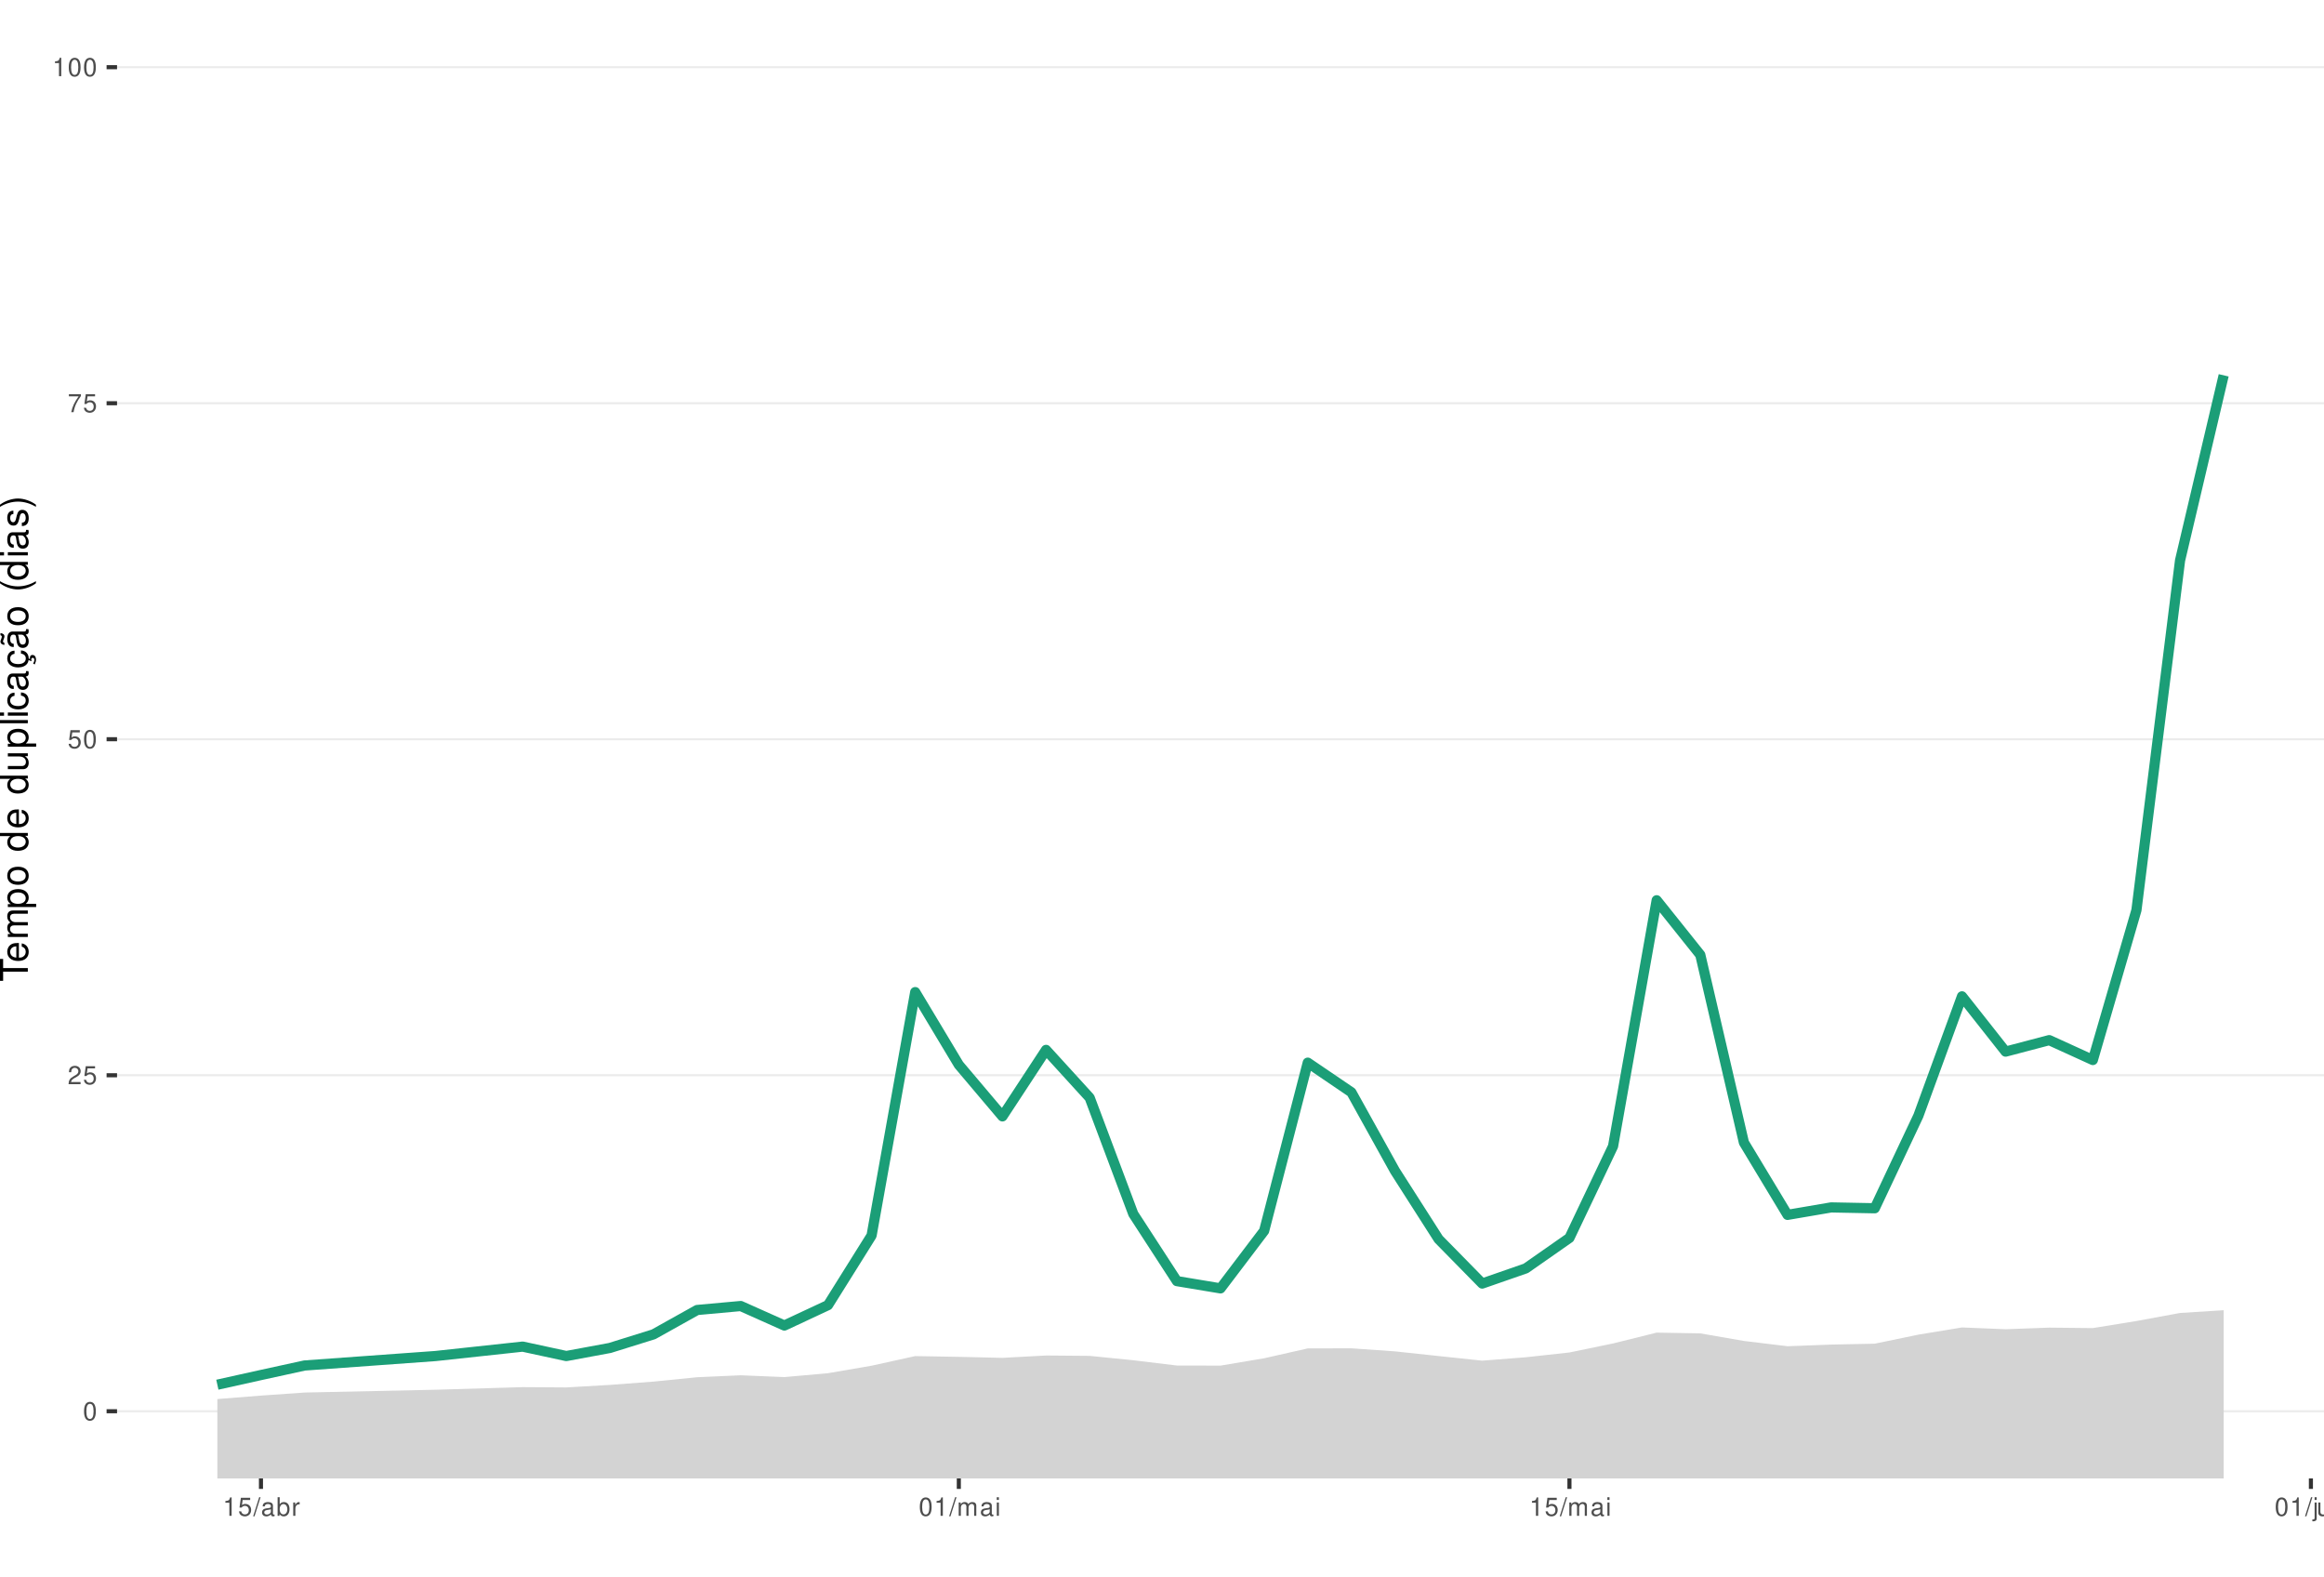
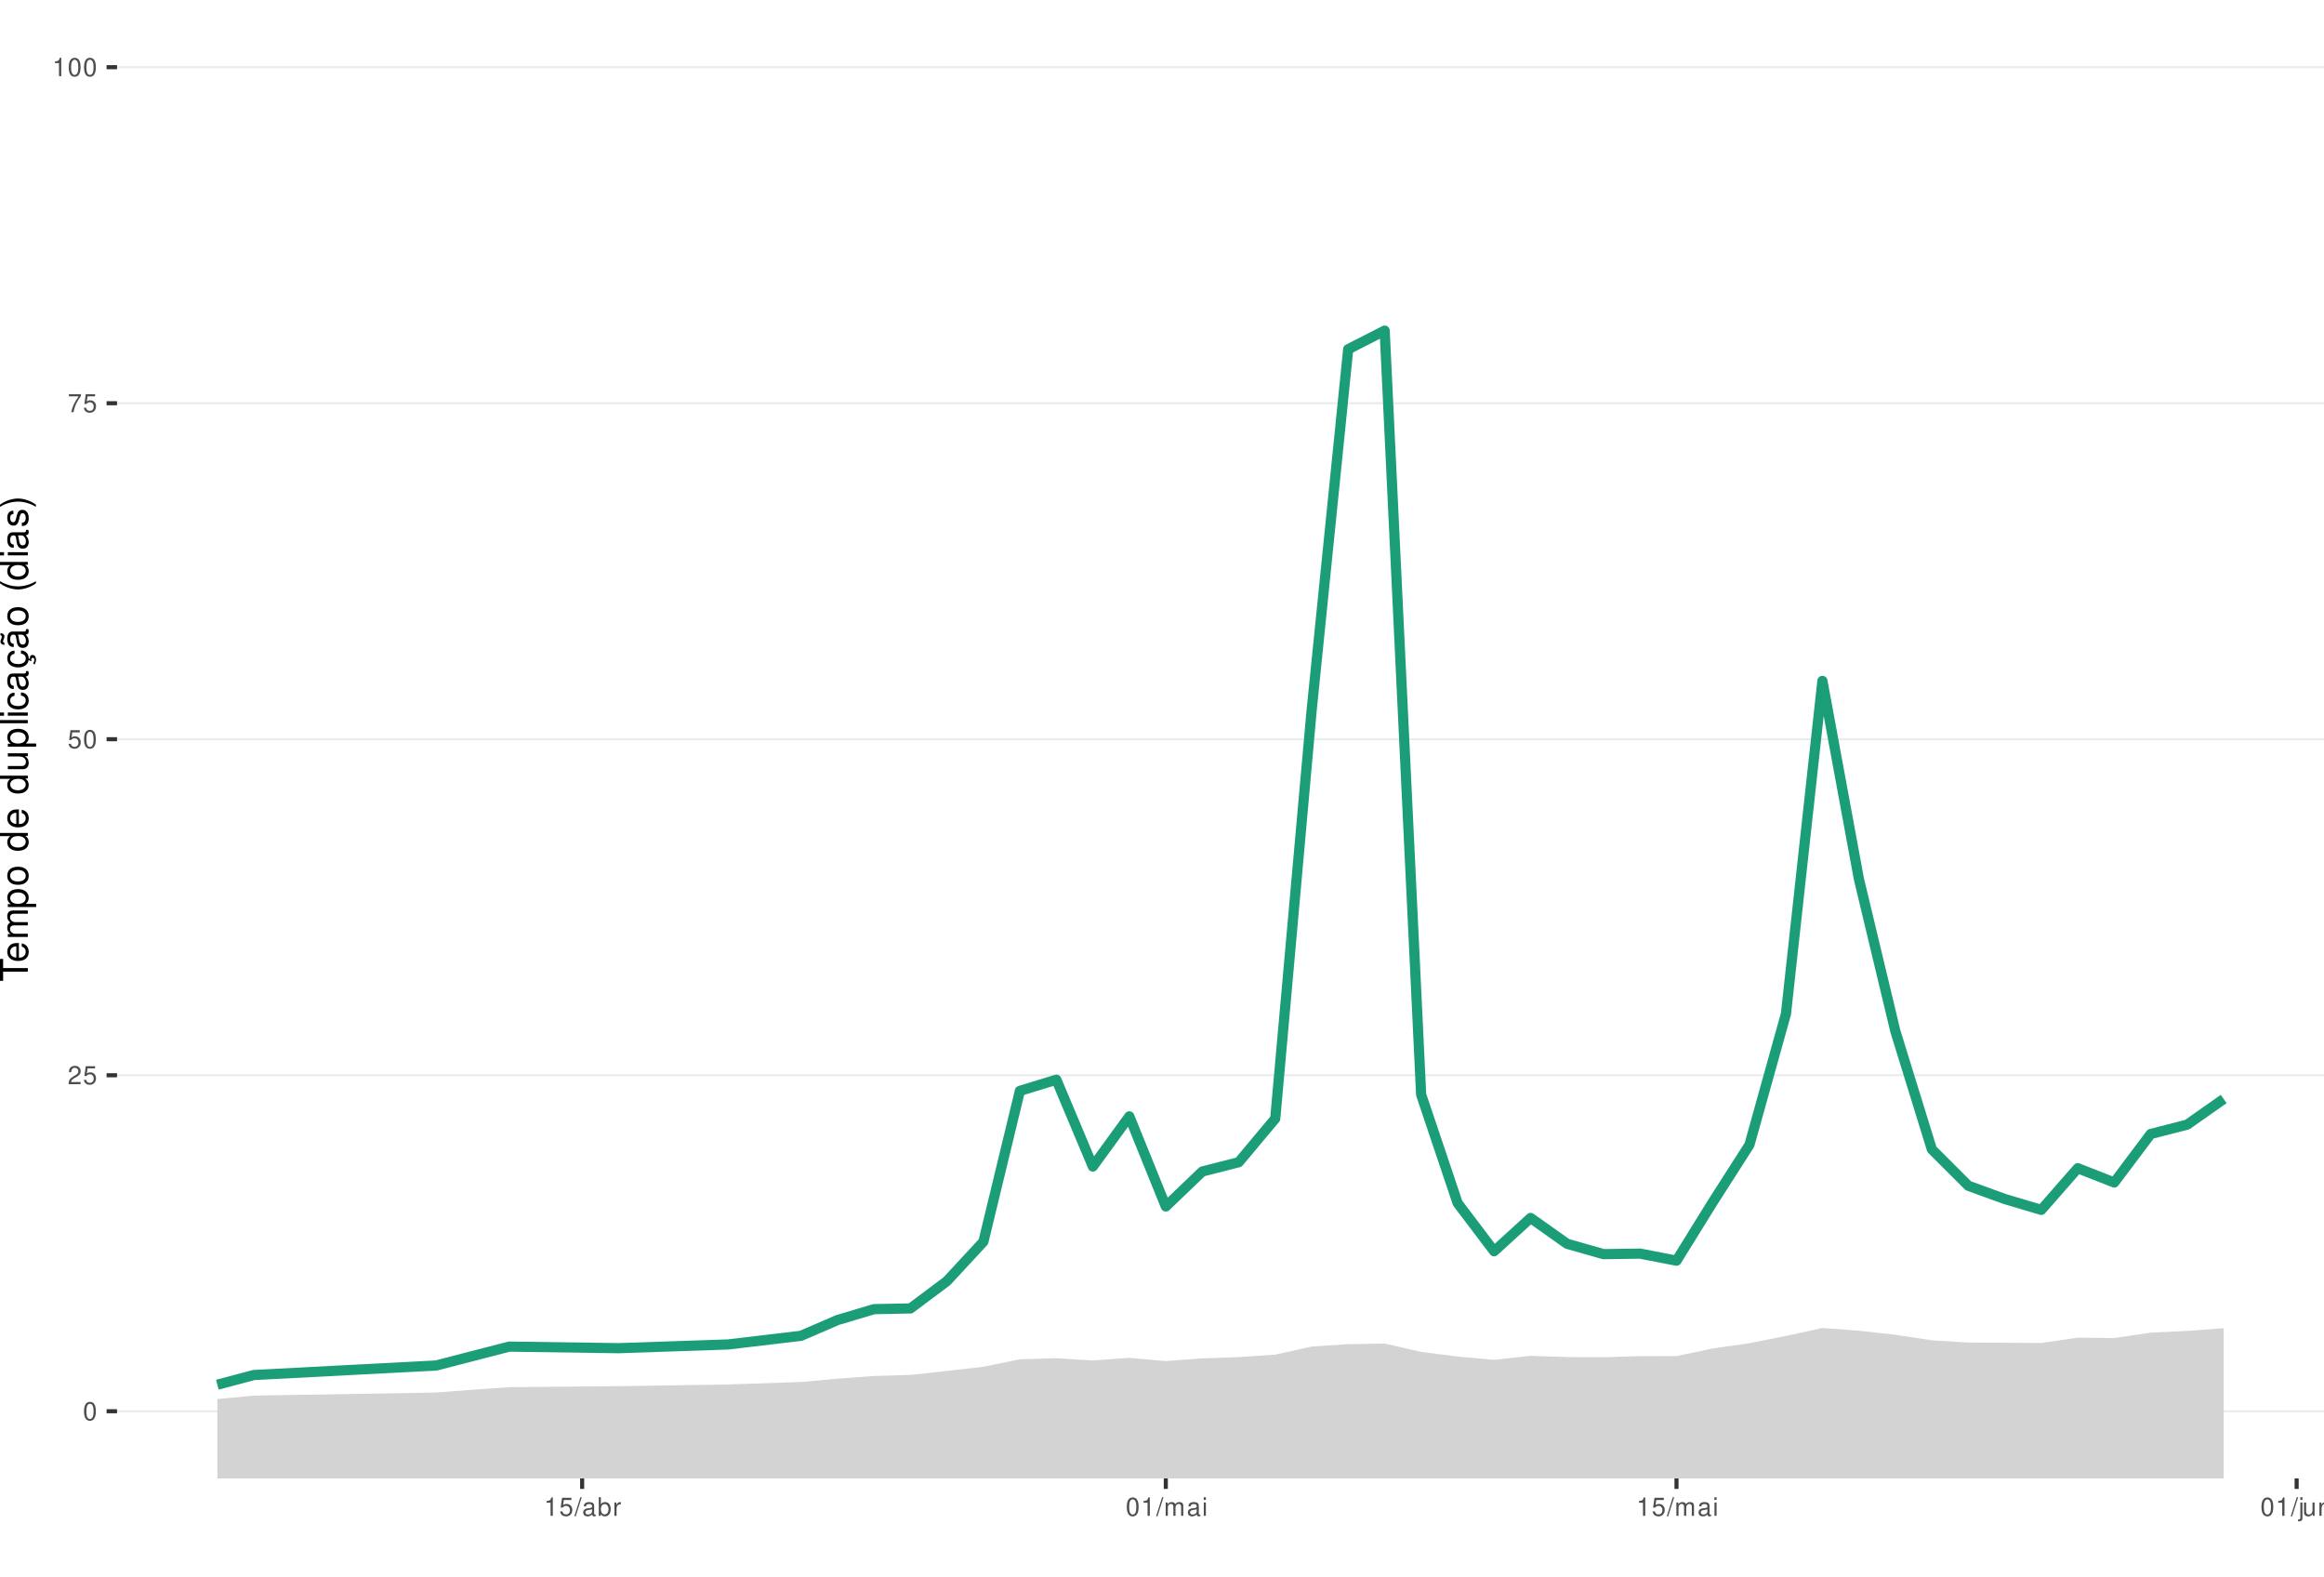
<svg xmlns="http://www.w3.org/2000/svg" xmlns:xlink="http://www.w3.org/1999/xlink" width="609pt" height="413pt" viewBox="0 0 609 413" version="1.1">
  <defs>
    <g>
      <symbol overflow="visible" id="glyph0-0">
        <path style="stroke:none;" d="" />
      </symbol>
      <symbol overflow="visible" id="glyph0-1">
        <path style="stroke:none;" d="M 1.828 -4.812 C 1.391 -4.812 0.984 -4.609 0.75 -4.281 C 0.438 -3.859 0.281 -3.219 0.281 -2.328 C 0.281 -0.703 0.812 0.156 1.828 0.156 C 2.828 0.156 3.375 -0.703 3.375 -2.297 C 3.375 -3.219 3.234 -3.844 2.922 -4.281 C 2.672 -4.625 2.281 -4.812 1.828 -4.812 Z M 1.828 -4.297 C 2.469 -4.297 2.781 -3.641 2.781 -2.344 C 2.781 -0.969 2.469 -0.328 1.812 -0.328 C 1.203 -0.328 0.891 -1 0.891 -2.328 C 0.891 -3.641 1.203 -4.297 1.828 -4.297 Z M 1.828 -4.297 " />
      </symbol>
      <symbol overflow="visible" id="glyph0-2">
        <path style="stroke:none;" d="M 3.375 -0.578 L 0.891 -0.578 C 0.938 -0.984 1.156 -1.234 1.734 -1.578 L 2.406 -1.953 C 3.062 -2.328 3.406 -2.812 3.406 -3.406 C 3.406 -3.812 3.234 -4.188 2.969 -4.438 C 2.688 -4.688 2.344 -4.812 1.891 -4.812 C 1.297 -4.812 0.844 -4.594 0.578 -4.188 C 0.422 -3.938 0.344 -3.641 0.328 -3.141 L 0.922 -3.141 C 0.938 -3.469 0.984 -3.672 1.062 -3.828 C 1.219 -4.125 1.516 -4.297 1.875 -4.297 C 2.406 -4.297 2.797 -3.906 2.797 -3.391 C 2.797 -3.016 2.578 -2.672 2.156 -2.438 L 1.547 -2.078 C 0.562 -1.516 0.281 -1.062 0.219 0 L 3.375 0 Z M 3.375 -0.578 " />
      </symbol>
      <symbol overflow="visible" id="glyph0-3">
        <path style="stroke:none;" d="M 3.172 -4.719 L 0.734 -4.719 L 0.375 -2.156 L 0.922 -2.156 C 1.188 -2.469 1.422 -2.594 1.797 -2.594 C 2.422 -2.594 2.812 -2.156 2.812 -1.453 C 2.812 -0.781 2.422 -0.359 1.781 -0.359 C 1.266 -0.359 0.953 -0.625 0.812 -1.156 L 0.234 -1.156 C 0.312 -0.766 0.375 -0.578 0.516 -0.406 C 0.781 -0.047 1.266 0.156 1.797 0.156 C 2.75 0.156 3.422 -0.547 3.422 -1.531 C 3.422 -2.469 2.797 -3.109 1.891 -3.109 C 1.562 -3.109 1.297 -3.016 1.016 -2.828 L 1.203 -4.141 L 3.172 -4.141 Z M 3.172 -4.719 " />
      </symbol>
      <symbol overflow="visible" id="glyph0-4">
        <path style="stroke:none;" d="M 3.469 -4.719 L 0.312 -4.719 L 0.312 -4.141 L 2.859 -4.141 C 1.734 -2.531 1.266 -1.547 0.922 0 L 1.547 0 C 1.797 -1.516 2.391 -2.812 3.469 -4.234 Z M 3.469 -4.719 " />
      </symbol>
      <symbol overflow="visible" id="glyph0-5">
        <path style="stroke:none;" d="M 1.719 -3.422 L 1.719 0 L 2.312 0 L 2.312 -4.812 L 1.922 -4.812 C 1.719 -4.078 1.578 -3.969 0.672 -3.859 L 0.672 -3.422 Z M 1.719 -3.422 " />
      </symbol>
      <symbol overflow="visible" id="glyph0-6">
        <path style="stroke:none;" d="M 1.531 -4.859 L -0.047 0.141 L 0.312 0.141 L 1.891 -4.859 Z M 1.531 -4.859 " />
      </symbol>
      <symbol overflow="visible" id="glyph0-7">
        <path style="stroke:none;" d="M 3.562 -0.328 C 3.5 -0.312 3.469 -0.312 3.438 -0.312 C 3.25 -0.312 3.141 -0.406 3.141 -0.578 L 3.141 -2.641 C 3.141 -3.25 2.688 -3.594 1.828 -3.594 C 1.312 -3.594 0.906 -3.438 0.672 -3.188 C 0.516 -3 0.453 -2.797 0.438 -2.453 L 0.984 -2.453 C 1.031 -2.875 1.297 -3.078 1.812 -3.078 C 2.312 -3.078 2.594 -2.891 2.594 -2.562 L 2.594 -2.406 C 2.578 -2.172 2.469 -2.078 2.016 -2.031 C 1.219 -1.922 1.109 -1.891 0.891 -1.812 C 0.484 -1.641 0.281 -1.328 0.281 -0.875 C 0.281 -0.25 0.719 0.156 1.422 0.156 C 1.859 0.156 2.219 0 2.609 -0.359 C 2.656 0 2.828 0.156 3.188 0.156 C 3.297 0.156 3.375 0.141 3.562 0.094 Z M 2.594 -1.094 C 2.594 -0.906 2.531 -0.797 2.375 -0.641 C 2.141 -0.438 1.875 -0.328 1.547 -0.328 C 1.109 -0.328 0.859 -0.547 0.859 -0.891 C 0.859 -1.266 1.094 -1.438 1.703 -1.531 C 2.297 -1.609 2.406 -1.641 2.594 -1.719 Z M 2.594 -1.094 " />
      </symbol>
      <symbol overflow="visible" id="glyph0-8">
        <path style="stroke:none;" d="M 0.359 -4.859 L 0.359 0 L 0.859 0 L 0.859 -0.453 C 1.125 -0.047 1.484 0.156 1.969 0.156 C 2.875 0.156 3.484 -0.594 3.484 -1.75 C 3.484 -2.891 2.922 -3.594 1.984 -3.594 C 1.516 -3.594 1.172 -3.406 0.906 -3.016 L 0.906 -4.859 Z M 1.891 -3.062 C 2.5 -3.062 2.906 -2.531 2.906 -1.703 C 2.906 -0.906 2.484 -0.359 1.891 -0.359 C 1.297 -0.359 0.906 -0.906 0.906 -1.719 C 0.906 -2.531 1.297 -3.062 1.891 -3.062 Z M 1.891 -3.062 " />
      </symbol>
      <symbol overflow="visible" id="glyph0-9">
        <path style="stroke:none;" d="M 0.453 -3.484 L 0.453 0 L 1.016 0 L 1.016 -1.812 C 1.031 -2.656 1.375 -3.016 2.141 -3 L 2.141 -3.562 C 2.047 -3.578 1.984 -3.594 1.922 -3.594 C 1.562 -3.594 1.297 -3.375 0.969 -2.859 L 0.969 -3.484 Z M 0.453 -3.484 " />
      </symbol>
      <symbol overflow="visible" id="glyph0-10">
        <path style="stroke:none;" d="M 0.469 -3.484 L 0.469 0 L 1.031 0 L 1.031 -2.188 C 1.031 -2.703 1.391 -3.109 1.844 -3.109 C 2.25 -3.109 2.484 -2.844 2.484 -2.406 L 2.484 0 L 3.047 0 L 3.047 -2.188 C 3.047 -2.703 3.422 -3.109 3.875 -3.109 C 4.266 -3.109 4.516 -2.844 4.516 -2.406 L 4.516 0 L 5.078 0 L 5.078 -2.609 C 5.078 -3.234 4.719 -3.594 4.062 -3.594 C 3.594 -3.594 3.312 -3.453 2.984 -3.062 C 2.781 -3.422 2.5 -3.594 2.047 -3.594 C 1.578 -3.594 1.266 -3.422 0.984 -3 L 0.984 -3.484 Z M 0.469 -3.484 " />
      </symbol>
      <symbol overflow="visible" id="glyph0-11">
        <path style="stroke:none;" d="M 1 -3.484 L 0.453 -3.484 L 0.453 0 L 1 0 Z M 1 -4.859 L 0.438 -4.859 L 0.438 -4.156 L 1 -4.156 Z M 1 -4.859 " />
      </symbol>
      <symbol overflow="visible" id="glyph0-12">
        <path style="stroke:none;" d="M 0.469 -3.484 L 0.469 0.5 C 0.469 0.859 0.359 0.969 0.016 0.969 C -0.031 0.969 -0.047 0.969 -0.125 0.953 L -0.125 1.438 C -0.047 1.438 -0.016 1.453 0.062 1.453 C 0.688 1.453 1.016 1.203 1.016 0.719 L 1.016 -3.484 Z M 1.016 -4.859 L 0.469 -4.859 L 0.469 -4.156 L 1.016 -4.156 Z M 1.016 -4.859 " />
      </symbol>
      <symbol overflow="visible" id="glyph0-13">
        <path style="stroke:none;" d="M 3.203 0 L 3.203 -3.484 L 2.656 -3.484 L 2.656 -1.516 C 2.656 -0.797 2.281 -0.328 1.703 -0.328 C 1.266 -0.328 0.984 -0.594 0.984 -1.016 L 0.984 -3.484 L 0.438 -3.484 L 0.438 -0.797 C 0.438 -0.219 0.859 0.156 1.547 0.156 C 2.062 0.156 2.391 -0.031 2.703 -0.484 L 2.703 0 Z M 3.203 0 " />
      </symbol>
      <symbol overflow="visible" id="glyph0-14">
        <path style="stroke:none;" d="M 0.469 -3.484 L 0.469 0 L 1.031 0 L 1.031 -1.922 C 1.031 -2.641 1.391 -3.109 1.969 -3.109 C 2.406 -3.109 2.688 -2.828 2.688 -2.422 L 2.688 0 L 3.234 0 L 3.234 -2.641 C 3.234 -3.219 2.812 -3.594 2.141 -3.594 C 1.625 -3.594 1.281 -3.391 0.984 -2.906 L 0.984 -3.484 Z M 0.469 -3.484 " />
      </symbol>
      <symbol overflow="visible" id="glyph1-0">
        <path style="stroke:none;" d="" />
      </symbol>
      <symbol overflow="visible" id="glyph1-1">
        <path style="stroke:none;" d="M -6.469 -3.547 L -6.469 -5.938 L -7.297 -5.938 L -7.297 -0.203 L -6.469 -0.203 L -6.469 -2.609 L 0 -2.609 L 0 -3.547 Z M -6.469 -3.547 " />
      </symbol>
      <symbol overflow="visible" id="glyph1-2">
        <path style="stroke:none;" d="M -2.344 -5.125 C -3.141 -5.125 -3.625 -5.062 -4.016 -4.922 C -4.875 -4.578 -5.391 -3.781 -5.391 -2.797 C -5.391 -1.344 -4.281 -0.406 -2.547 -0.406 C -0.812 -0.406 0.234 -1.297 0.234 -2.781 C 0.234 -3.984 -0.453 -4.812 -1.594 -5.016 L -1.594 -4.188 C -0.906 -3.953 -0.547 -3.484 -0.547 -2.812 C -0.547 -2.281 -0.781 -1.828 -1.219 -1.547 C -1.516 -1.344 -1.812 -1.281 -2.344 -1.266 Z M -3.016 -1.297 C -3.984 -1.359 -4.625 -1.953 -4.625 -2.797 C -4.625 -3.641 -3.953 -4.234 -3.016 -4.234 Z M -3.016 -1.297 " />
      </symbol>
      <symbol overflow="visible" id="glyph1-3">
        <path style="stroke:none;" d="M -5.234 -0.703 L 0 -0.703 L 0 -1.547 L -3.297 -1.547 C -4.047 -1.547 -4.656 -2.094 -4.656 -2.766 C -4.656 -3.391 -4.281 -3.734 -3.609 -3.734 L 0 -3.734 L 0 -4.578 L -3.297 -4.578 C -4.047 -4.578 -4.656 -5.125 -4.656 -5.812 C -4.656 -6.422 -4.266 -6.781 -3.609 -6.781 L 0 -6.781 L 0 -7.625 L -3.938 -7.625 C -4.875 -7.625 -5.391 -7.078 -5.391 -6.094 C -5.391 -5.406 -5.188 -4.984 -4.594 -4.484 C -5.156 -4.188 -5.391 -3.766 -5.391 -3.078 C -5.391 -2.375 -5.125 -1.906 -4.5 -1.469 L -5.234 -1.469 Z M -5.234 -0.703 " />
      </symbol>
      <symbol overflow="visible" id="glyph1-4">
        <path style="stroke:none;" d="M 2.188 -0.547 L 2.188 -1.375 L -0.547 -1.375 C -0.016 -1.812 0.234 -2.312 0.234 -2.984 C 0.234 -4.344 -0.859 -5.234 -2.531 -5.234 C -4.297 -5.234 -5.391 -4.375 -5.391 -2.984 C -5.391 -2.266 -5.062 -1.703 -4.453 -1.312 L -5.234 -1.312 L -5.234 -0.547 Z M -4.609 -2.844 C -4.609 -3.766 -3.797 -4.359 -2.547 -4.359 C -1.359 -4.359 -0.547 -3.75 -0.547 -2.844 C -0.547 -1.953 -1.344 -1.375 -2.578 -1.375 C -3.812 -1.375 -4.609 -1.953 -4.609 -2.844 Z M -4.609 -2.844 " />
      </symbol>
      <symbol overflow="visible" id="glyph1-5">
        <path style="stroke:none;" d="M -5.391 -2.719 C -5.391 -1.234 -4.344 -0.359 -2.578 -0.359 C -0.812 -0.359 0.234 -1.234 0.234 -2.734 C 0.234 -4.203 -0.812 -5.094 -2.547 -5.094 C -4.359 -5.094 -5.391 -4.234 -5.391 -2.719 Z M -4.625 -2.734 C -4.625 -3.672 -3.844 -4.234 -2.547 -4.234 C -1.312 -4.234 -0.547 -3.656 -0.547 -2.734 C -0.547 -1.797 -1.312 -1.234 -2.578 -1.234 C -3.844 -1.234 -4.625 -1.797 -4.625 -2.734 Z M -4.625 -2.734 " />
      </symbol>
      <symbol overflow="visible" id="glyph1-6">
        <path style="stroke:none;" d="" />
      </symbol>
      <symbol overflow="visible" id="glyph1-7">
        <path style="stroke:none;" d="M -7.297 -4.953 L -7.297 -4.125 L -4.578 -4.125 C -5.109 -3.766 -5.391 -3.203 -5.391 -2.516 C -5.391 -1.156 -4.297 -0.266 -2.625 -0.266 C -0.859 -0.266 0.234 -1.125 0.234 -2.547 C 0.234 -3.266 -0.047 -3.766 -0.688 -4.203 L 0 -4.203 L 0 -4.953 Z M -4.609 -2.656 C -4.609 -3.547 -3.812 -4.125 -2.562 -4.125 C -1.344 -4.125 -0.547 -3.547 -0.547 -2.656 C -0.547 -1.734 -1.359 -1.125 -2.578 -1.125 C -3.797 -1.125 -4.609 -1.734 -4.609 -2.656 Z M -4.609 -2.656 " />
      </symbol>
      <symbol overflow="visible" id="glyph1-8">
        <path style="stroke:none;" d="M 0 -4.812 L -5.234 -4.812 L -5.234 -3.984 L -2.266 -3.984 C -1.203 -3.984 -0.5 -3.438 -0.5 -2.562 C -0.5 -1.906 -0.906 -1.484 -1.531 -1.484 L -5.234 -1.484 L -5.234 -0.656 L -1.203 -0.656 C -0.328 -0.656 0.234 -1.297 0.234 -2.312 C 0.234 -3.094 -0.047 -3.578 -0.734 -4.062 L 0 -4.062 Z M 0 -4.812 " />
      </symbol>
      <symbol overflow="visible" id="glyph1-9">
        <path style="stroke:none;" d="M -7.297 -1.516 L -7.297 -0.688 L 0 -0.688 L 0 -1.516 Z M -7.297 -1.516 " />
      </symbol>
      <symbol overflow="visible" id="glyph1-10">
        <path style="stroke:none;" d="M -5.234 -1.5 L -5.234 -0.672 L 0 -0.672 L 0 -1.5 Z M -7.297 -1.5 L -7.297 -0.656 L -6.234 -0.656 L -6.234 -1.5 Z M -7.297 -1.5 " />
      </symbol>
      <symbol overflow="visible" id="glyph1-11">
        <path style="stroke:none;" d="M -3.484 -4.703 C -3.984 -4.672 -4.312 -4.562 -4.609 -4.359 C -5.094 -4 -5.391 -3.375 -5.391 -2.641 C -5.391 -1.219 -4.266 -0.312 -2.531 -0.312 C -0.844 -0.312 0.234 -1.203 0.234 -2.625 C 0.234 -3.875 -0.516 -4.672 -1.797 -4.766 L -1.797 -3.938 C -0.953 -3.797 -0.547 -3.359 -0.547 -2.656 C -0.547 -1.734 -1.297 -1.188 -2.531 -1.188 C -3.844 -1.188 -4.625 -1.719 -4.625 -2.625 C -4.625 -3.328 -4.203 -3.766 -3.484 -3.875 Z M -3.484 -4.703 " />
      </symbol>
      <symbol overflow="visible" id="glyph1-12">
        <path style="stroke:none;" d="M -0.484 -5.344 C -0.469 -5.266 -0.469 -5.219 -0.469 -5.172 C -0.469 -4.875 -0.625 -4.719 -0.875 -4.719 L -3.953 -4.719 C -4.891 -4.719 -5.391 -4.047 -5.391 -2.75 C -5.391 -1.984 -5.172 -1.375 -4.781 -1.016 C -4.516 -0.766 -4.203 -0.672 -3.688 -0.656 L -3.688 -1.484 C -4.328 -1.562 -4.625 -1.938 -4.625 -2.719 C -4.625 -3.484 -4.344 -3.891 -3.844 -3.891 L -3.625 -3.891 C -3.266 -3.875 -3.125 -3.703 -3.047 -3.016 C -2.891 -1.844 -2.844 -1.656 -2.719 -1.344 C -2.453 -0.734 -2 -0.422 -1.312 -0.422 C -0.375 -0.422 0.234 -1.078 0.234 -2.141 C 0.234 -2.797 0 -3.328 -0.547 -3.922 C 0 -3.984 0.234 -4.234 0.234 -4.781 C 0.234 -4.953 0.203 -5.062 0.141 -5.344 Z M -1.656 -3.891 C -1.375 -3.891 -1.203 -3.812 -0.969 -3.562 C -0.656 -3.219 -0.5 -2.812 -0.5 -2.312 C -0.5 -1.672 -0.812 -1.297 -1.344 -1.297 C -1.891 -1.297 -2.172 -1.656 -2.297 -2.547 C -2.422 -3.438 -2.453 -3.609 -2.594 -3.891 Z M -1.656 -3.891 " />
      </symbol>
      <symbol overflow="visible" id="glyph1-13">
        <path style="stroke:none;" d="M 0.234 -2.641 C 0.234 -3.875 -0.547 -4.703 -1.797 -4.766 L -1.797 -3.938 C -0.953 -3.797 -0.531 -3.359 -0.531 -2.656 C -0.531 -1.734 -1.281 -1.188 -2.516 -1.188 C -3.844 -1.188 -4.625 -1.719 -4.625 -2.625 C -4.625 -3.328 -4.203 -3.766 -3.484 -3.875 L -3.484 -4.703 C -3.984 -4.672 -4.312 -4.562 -4.609 -4.359 C -5.094 -4 -5.391 -3.375 -5.391 -2.641 C -5.391 -1.219 -4.266 -0.312 -2.531 -0.312 C -1.469 -0.312 -0.625 -0.672 -0.156 -1.312 C 0.047 -1.594 0.125 -1.812 0.203 -2.25 L 0.922 -1.938 L 0.984 -2.062 C 0.938 -2.188 0.906 -2.25 0.906 -2.375 C 0.906 -2.656 1.047 -2.828 1.281 -2.828 C 1.547 -2.828 1.734 -2.594 1.734 -2.297 C 1.734 -2.031 1.672 -1.844 1.438 -1.406 L 1.406 -1.312 L 1.812 -1.094 C 2.078 -1.75 2.141 -1.953 2.141 -2.344 C 2.141 -3.109 1.781 -3.578 1.203 -3.578 C 0.781 -3.578 0.547 -3.297 0.547 -2.797 C 0.547 -2.703 0.547 -2.641 0.562 -2.516 Z M 0.234 -2.641 " />
      </symbol>
      <symbol overflow="visible" id="glyph1-14">
        <path style="stroke:none;" d="M -0.484 -5.344 C -0.469 -5.266 -0.469 -5.219 -0.469 -5.172 C -0.469 -4.875 -0.625 -4.719 -0.875 -4.719 L -3.953 -4.719 C -4.891 -4.719 -5.391 -4.047 -5.391 -2.75 C -5.391 -1.984 -5.172 -1.375 -4.781 -1.016 C -4.516 -0.766 -4.203 -0.672 -3.688 -0.656 L -3.688 -1.484 C -4.328 -1.562 -4.625 -1.938 -4.625 -2.719 C -4.625 -3.484 -4.344 -3.891 -3.844 -3.891 L -3.625 -3.891 C -3.266 -3.875 -3.125 -3.703 -3.047 -3.016 C -2.891 -1.844 -2.844 -1.656 -2.719 -1.344 C -2.453 -0.734 -2 -0.422 -1.312 -0.422 C -0.375 -0.422 0.234 -1.078 0.234 -2.141 C 0.234 -2.797 0 -3.328 -0.547 -3.922 C 0 -3.984 0.234 -4.234 0.234 -4.781 C 0.234 -4.953 0.203 -5.062 0.141 -5.344 Z M -1.656 -3.891 C -1.375 -3.891 -1.203 -3.812 -0.969 -3.562 C -0.656 -3.219 -0.5 -2.812 -0.5 -2.312 C -0.5 -1.672 -0.812 -1.297 -1.344 -1.297 C -1.891 -1.297 -2.172 -1.656 -2.297 -2.547 C -2.422 -3.438 -2.453 -3.609 -2.594 -3.891 Z M -7.172 -3.75 C -6.922 -3.672 -6.812 -3.547 -6.812 -3.375 C -6.812 -3.25 -6.875 -2.984 -6.984 -2.734 C -7.156 -2.312 -7.172 -2.25 -7.172 -2.047 C -7.172 -1.594 -6.797 -1.297 -6.141 -1.188 L -6.141 -1.766 C -6.375 -1.812 -6.5 -1.938 -6.5 -2.094 C -6.5 -2.203 -6.469 -2.344 -6.375 -2.578 C -6.156 -3.156 -6.125 -3.234 -6.125 -3.438 C -6.125 -3.922 -6.484 -4.219 -7.172 -4.312 Z M -7.172 -3.75 " />
      </symbol>
      <symbol overflow="visible" id="glyph1-15">
        <path style="stroke:none;" d="M -7.297 -2.359 C -5.984 -1.359 -4.156 -0.734 -2.594 -0.734 C -1.016 -0.734 0.812 -1.359 2.125 -2.359 L 2.125 -2.906 C 0.688 -2.031 -0.984 -1.547 -2.594 -1.547 C -4.188 -1.547 -5.875 -2.031 -7.297 -2.906 Z M -7.297 -2.359 " />
      </symbol>
      <symbol overflow="visible" id="glyph1-16">
        <path style="stroke:none;" d="M -3.781 -4.375 C -4.812 -4.375 -5.391 -3.688 -5.391 -2.484 C -5.391 -1.266 -4.766 -0.469 -3.797 -0.469 C -2.969 -0.469 -2.578 -0.891 -2.281 -2.125 L -2.094 -2.906 C -1.953 -3.484 -1.734 -3.719 -1.375 -3.719 C -0.875 -3.719 -0.547 -3.234 -0.547 -2.5 C -0.547 -2.047 -0.672 -1.672 -0.891 -1.453 C -1.047 -1.328 -1.188 -1.266 -1.562 -1.219 L -1.562 -0.344 C -0.344 -0.375 0.234 -1.062 0.234 -2.438 C 0.234 -3.75 -0.422 -4.594 -1.438 -4.594 C -2.203 -4.594 -2.641 -4.156 -2.891 -3.109 L -3.078 -2.312 C -3.234 -1.625 -3.453 -1.344 -3.828 -1.344 C -4.312 -1.344 -4.625 -1.766 -4.625 -2.453 C -4.625 -3.125 -4.328 -3.484 -3.781 -3.5 Z M -3.781 -4.375 " />
      </symbol>
      <symbol overflow="visible" id="glyph1-17">
        <path style="stroke:none;" d="M 2.125 -0.938 C 0.812 -1.938 -1.016 -2.562 -2.578 -2.562 C -4.156 -2.562 -5.984 -1.938 -7.297 -0.938 L -7.297 -0.375 C -5.859 -1.266 -4.188 -1.75 -2.578 -1.75 C -0.984 -1.75 0.703 -1.266 2.125 -0.375 Z M 2.125 -0.938 " />
      </symbol>
    </g>
    <clipPath id="clip1">
      <path d="M 30.672 0 L 609 0 L 609 387.328 L 30.672 387.328 Z M 30.672 0 " />
    </clipPath>
    <clipPath id="clip2">
      <path d="M 30.672 369 L 609 369 L 609 370 L 30.672 370 Z M 30.672 369 " />
    </clipPath>
    <clipPath id="clip3">
      <path d="M 30.672 281 L 609 281 L 609 282 L 30.672 282 Z M 30.672 281 " />
    </clipPath>
    <clipPath id="clip4">
      <path d="M 30.672 193 L 609 193 L 609 194 L 30.672 194 Z M 30.672 193 " />
    </clipPath>
    <clipPath id="clip5">
      <path d="M 30.672 105 L 609 105 L 609 106 L 30.672 106 Z M 30.672 105 " />
    </clipPath>
    <clipPath id="clip6">
      <path d="M 30.672 17 L 609 17 L 609 18 L 30.672 18 Z M 30.672 17 " />
    </clipPath>
    <clipPath id="clip7">
-       <path d="M 56 343 L 583 343 L 583 387.328 L 56 387.328 Z M 56 343 " />
+       <path d="M 56 347 L 583 347 L 583 387.328 L 56 387.328 Z M 56 347 " />
    </clipPath>
  </defs>
  <g id="surface51">
    <rect x="0" y="0" width="609" height="413" style="fill:rgb(100%,100%,100%);fill-opacity:1;stroke:none;" />
    <rect x="0" y="0" width="609" height="413" style="fill:rgb(100%,100%,100%);fill-opacity:1;stroke:none;" />
    <path style="fill:none;stroke-width:1.067;stroke-linecap:round;stroke-linejoin:round;stroke:rgb(100%,100%,100%);stroke-opacity:1;stroke-miterlimit:10;" d="M 0 413 L 609 413 L 609 0 L 0 0 Z M 0 413 " />
    <g clip-path="url(#clip1)" clip-rule="nonzero">
      <path style=" stroke:none;fill-rule:nonzero;fill:rgb(100%,100%,100%);fill-opacity:1;" d="M 30.672 387.328 L 609 387.328 L 609 0 L 30.672 0 Z M 30.672 387.328 " />
    </g>
    <g clip-path="url(#clip2)" clip-rule="nonzero">
      <path style="fill:none;stroke-width:0.533;stroke-linecap:butt;stroke-linejoin:round;stroke:rgb(92.157%,92.157%,92.157%);stroke-opacity:1;stroke-miterlimit:10;" d="M 30.672 369.723 L 609 369.723 " />
    </g>
    <g clip-path="url(#clip3)" clip-rule="nonzero">
      <path style="fill:none;stroke-width:0.533;stroke-linecap:butt;stroke-linejoin:round;stroke:rgb(92.157%,92.157%,92.157%);stroke-opacity:1;stroke-miterlimit:10;" d="M 30.672 281.695 L 609 281.695 " />
    </g>
    <g clip-path="url(#clip4)" clip-rule="nonzero">
      <path style="fill:none;stroke-width:0.533;stroke-linecap:butt;stroke-linejoin:round;stroke:rgb(92.157%,92.157%,92.157%);stroke-opacity:1;stroke-miterlimit:10;" d="M 30.672 193.664 L 609 193.664 " />
    </g>
    <g clip-path="url(#clip5)" clip-rule="nonzero">
      <path style="fill:none;stroke-width:0.533;stroke-linecap:butt;stroke-linejoin:round;stroke:rgb(92.157%,92.157%,92.157%);stroke-opacity:1;stroke-miterlimit:10;" d="M 30.672 105.637 L 609 105.637 " />
    </g>
    <g clip-path="url(#clip6)" clip-rule="nonzero">
      <path style="fill:none;stroke-width:0.533;stroke-linecap:butt;stroke-linejoin:round;stroke:rgb(92.157%,92.157%,92.157%);stroke-opacity:1;stroke-miterlimit:10;" d="M 30.672 17.605 L 609 17.605 " />
    </g>
    <g clip-path="url(#clip7)" clip-rule="nonzero">
-       <path style=" stroke:none;fill-rule:nonzero;fill:rgb(82.745%,82.745%,82.745%);fill-opacity:1;" d="M 68.16 413 L 68.387 411.449 L 79.816 401.605 L 114.105 398.086 L 136.965 396.473 L 144.398 413 L 162.199 413 L 171.254 405.555 L 182.684 397.699 L 194.113 400.301 L 203.445 413 L 208.82 413 L 216.973 405.922 L 228.398 394.77 L 239.828 389.398 L 251.258 390.59 L 262.688 391.766 L 274.117 390.934 L 285.547 392.258 L 296.977 397.621 L 308.406 410.73 L 312.406 413 L 323.391 413 L 331.266 403.672 L 342.695 395.566 L 354.125 397.066 L 365.555 401.176 L 376.984 410.488 L 378.16 413 L 416.176 413 L 422.699 406.273 L 434.129 399.547 L 445.559 400.766 L 456.988 408.543 L 461.23 413 L 501.281 413 L 502.707 411.562 L 514.137 406.637 L 525.566 409.344 L 536.996 409.711 L 548.426 411.234 L 559.852 406.738 L 571.281 403.242 L 582.711 402.629 L 582.711 343.254 L 571.281 343.973 L 559.852 346.082 L 548.426 347.934 L 536.996 347.816 L 525.566 348.234 L 514.137 347.77 L 502.707 349.652 L 491.277 352.02 L 479.848 352.258 L 468.418 352.688 L 456.988 351.305 L 445.559 349.32 L 434.129 349.121 L 422.699 351.961 L 411.27 354.324 L 399.84 355.578 L 388.414 356.469 L 376.984 355.258 L 365.555 354.035 L 354.125 353.234 L 342.695 353.258 L 331.266 355.844 L 319.836 357.766 L 308.406 357.746 L 296.977 356.359 L 285.547 355.215 L 274.117 355.117 L 262.688 355.734 L 251.258 355.469 L 239.828 355.273 L 228.398 357.789 L 216.973 359.754 L 205.543 360.773 L 194.113 360.301 L 182.684 360.809 L 171.254 361.953 L 159.824 362.82 L 148.395 363.48 L 136.965 363.406 L 114.105 364.086 L 79.816 364.82 L 68.387 365.621 L 56.957 366.527 L 56.957 413 Z M 68.16 413 " />
-     </g>
-     <path style="fill:none;stroke-width:2.667;stroke-linecap:butt;stroke-linejoin:round;stroke:rgb(10.588%,61.961%,46.667%);stroke-opacity:1;stroke-miterlimit:10;" d="M 56.957 362.766 L 68.387 360.23 L 79.816 357.734 L 114.105 355.258 L 136.965 352.789 L 148.395 355.258 L 159.824 353.141 L 171.254 349.574 L 182.684 343.195 L 194.113 342.156 L 205.543 347.262 L 216.973 341.922 L 228.398 323.676 L 239.828 259.914 L 251.258 278.957 L 262.688 292.469 L 274.117 275.051 L 285.547 287.586 L 296.977 318.031 L 308.406 335.629 L 319.836 337.531 L 331.266 322.465 L 342.695 278.398 L 354.125 286.16 L 365.555 306.75 L 376.984 324.629 L 388.414 336.266 L 399.84 332.293 L 411.27 324.305 L 422.699 300.293 L 434.129 235.852 L 445.559 250.152 L 456.988 299.328 L 468.418 318.273 L 479.848 316.32 L 491.277 316.543 L 502.707 292.305 L 514.137 261.023 L 525.566 275.504 L 536.996 272.496 L 548.426 277.703 L 559.852 238.434 L 571.281 146.816 L 582.711 98.328 " />
+       <path style=" stroke:none;fill-rule:nonzero;fill:rgb(82.745%,82.745%,82.745%);fill-opacity:1;" d="M 66.324 413 L 66.52 411.449 L 114.312 401.605 L 123.871 398.086 L 133.434 396.473 L 162.109 404.648 L 190.785 408.059 L 209.906 405.824 L 219.465 400.738 L 229.023 400.359 L 238.582 403.145 L 248.141 397.93 L 257.699 394.57 L 267.262 389.973 L 276.82 390.238 L 286.379 392.633 L 295.938 391.766 L 305.496 395.719 L 315.055 394.68 L 324.613 394.973 L 334.176 394.031 L 343.734 390.539 L 353.293 389.859 L 362.852 390.023 L 372.41 394.703 L 381.969 400.125 L 391.527 407.926 L 401.09 404.027 L 410.648 410.441 L 415.387 413 L 447.586 413 L 448.883 411.188 L 458.441 406.32 L 468.004 401.578 L 477.562 398.004 L 487.121 400.023 L 496.68 403.363 L 506.238 410.484 L 510.496 413 L 582.711 413 L 582.711 347.957 L 573.152 348.68 L 563.594 349.125 L 554.035 350.551 L 544.477 350.449 L 534.918 351.836 L 525.355 351.781 L 515.797 351.715 L 506.238 351.133 L 496.68 349.684 L 487.121 348.629 L 477.562 347.914 L 468.004 349.992 L 458.441 351.898 L 448.883 353.258 L 439.324 355.27 L 429.766 355.281 L 420.207 355.57 L 410.648 355.52 L 401.09 355.207 L 391.527 356.246 L 381.969 355.398 L 372.41 354.176 L 362.852 351.984 L 353.293 352.148 L 343.734 352.773 L 334.176 354.891 L 324.613 355.539 L 315.055 355.867 L 305.496 356.578 L 295.938 355.734 L 286.379 356.414 L 276.82 355.832 L 267.262 356.105 L 257.699 358.059 L 248.141 359.168 L 238.582 360.203 L 229.023 360.492 L 219.465 361.188 L 209.906 362.059 L 190.785 362.703 L 162.109 363.152 L 133.434 363.406 L 123.871 364.086 L 114.312 364.82 L 66.52 365.621 L 56.957 366.527 L 56.957 413 Z M 66.324 413 " />
+     </g>
+     <path style="fill:none;stroke-width:2.667;stroke-linecap:butt;stroke-linejoin:round;stroke:rgb(10.588%,61.961%,46.667%);stroke-opacity:1;stroke-miterlimit:10;" d="M 56.957 362.766 L 66.52 360.23 L 114.312 357.734 L 123.871 355.258 L 133.434 352.789 L 162.109 353.199 L 190.785 352.223 L 209.906 349.953 L 219.465 345.832 L 229.023 342.973 L 238.582 342.785 L 248.141 335.629 L 257.699 325.305 L 267.262 285.793 L 276.82 282.863 L 286.379 305.609 L 295.938 292.469 L 305.496 316.074 L 315.055 306.918 L 324.613 304.473 L 334.176 293.051 L 343.734 185.871 L 353.293 91.492 L 362.852 86.613 L 372.41 286.77 L 381.969 315.188 L 391.527 327.805 L 401.09 319.082 L 410.648 325.848 L 420.207 328.566 L 429.766 328.422 L 439.324 330.273 L 448.883 314.855 L 458.441 299.918 L 468.004 265.613 L 477.562 178.387 L 487.121 230.273 L 496.68 270.168 L 506.238 301.098 L 515.797 310.648 L 525.355 314.121 L 534.918 316.965 L 544.477 306.047 L 554.035 309.793 L 563.594 297.082 L 573.152 294.637 L 582.711 287.918 " />
    <g style="fill:rgb(30.196%,30.196%,30.196%);fill-opacity:1;">
      <use xlink:href="#glyph0-1" x="21.738" y="372.07" />
    </g>
    <g style="fill:rgb(30.196%,30.196%,30.196%);fill-opacity:1;">
      <use xlink:href="#glyph0-2" x="17.738" y="284.043" />
      <use xlink:href="#glyph0-3" x="21.738" y="284.043" />
    </g>
    <g style="fill:rgb(30.196%,30.196%,30.196%);fill-opacity:1;">
      <use xlink:href="#glyph0-3" x="17.738" y="196.012" />
      <use xlink:href="#glyph0-1" x="21.738" y="196.012" />
    </g>
    <g style="fill:rgb(30.196%,30.196%,30.196%);fill-opacity:1;">
      <use xlink:href="#glyph0-4" x="17.738" y="107.984" />
      <use xlink:href="#glyph0-3" x="21.738" y="107.984" />
    </g>
    <g style="fill:rgb(30.196%,30.196%,30.196%);fill-opacity:1;">
      <use xlink:href="#glyph0-5" x="13.738" y="19.953" />
      <use xlink:href="#glyph0-1" x="17.738" y="19.953" />
      <use xlink:href="#glyph0-1" x="21.738" y="19.953" />
    </g>
    <path style="fill:none;stroke-width:1.067;stroke-linecap:butt;stroke-linejoin:round;stroke:rgb(20%,20%,20%);stroke-opacity:1;stroke-miterlimit:10;" d="M 27.93 369.723 L 30.672 369.723 " />
    <path style="fill:none;stroke-width:1.067;stroke-linecap:butt;stroke-linejoin:round;stroke:rgb(20%,20%,20%);stroke-opacity:1;stroke-miterlimit:10;" d="M 27.93 281.695 L 30.672 281.695 " />
    <path style="fill:none;stroke-width:1.067;stroke-linecap:butt;stroke-linejoin:round;stroke:rgb(20%,20%,20%);stroke-opacity:1;stroke-miterlimit:10;" d="M 27.93 193.664 L 30.672 193.664 " />
    <path style="fill:none;stroke-width:1.067;stroke-linecap:butt;stroke-linejoin:round;stroke:rgb(20%,20%,20%);stroke-opacity:1;stroke-miterlimit:10;" d="M 27.93 105.637 L 30.672 105.637 " />
    <path style="fill:none;stroke-width:1.067;stroke-linecap:butt;stroke-linejoin:round;stroke:rgb(20%,20%,20%);stroke-opacity:1;stroke-miterlimit:10;" d="M 27.93 17.605 L 30.672 17.605 " />
-     <path style="fill:none;stroke-width:1.067;stroke-linecap:butt;stroke-linejoin:round;stroke:rgb(20%,20%,20%);stroke-opacity:1;stroke-miterlimit:10;" d="M 68.387 390.07 L 68.387 387.328 " />
-     <path style="fill:none;stroke-width:1.067;stroke-linecap:butt;stroke-linejoin:round;stroke:rgb(20%,20%,20%);stroke-opacity:1;stroke-miterlimit:10;" d="M 251.258 390.07 L 251.258 387.328 " />
-     <path style="fill:none;stroke-width:1.067;stroke-linecap:butt;stroke-linejoin:round;stroke:rgb(20%,20%,20%);stroke-opacity:1;stroke-miterlimit:10;" d="M 411.27 390.07 L 411.27 387.328 " />
-     <path style="fill:none;stroke-width:1.067;stroke-linecap:butt;stroke-linejoin:round;stroke:rgb(20%,20%,20%);stroke-opacity:1;stroke-miterlimit:10;" d="M 605.57 390.07 L 605.57 387.328 " />
-     <g style="fill:rgb(30.196%,30.196%,30.196%);fill-opacity:1;">
-       <use xlink:href="#glyph0-5" x="58.387" y="397.109" />
-       <use xlink:href="#glyph0-3" x="62.387" y="397.109" />
-       <use xlink:href="#glyph0-6" x="66.387" y="397.109" />
-       <use xlink:href="#glyph0-7" x="68.387" y="397.109" />
-       <use xlink:href="#glyph0-8" x="72.387" y="397.109" />
-       <use xlink:href="#glyph0-9" x="76.387" y="397.109" />
-     </g>
-     <g style="fill:rgb(30.196%,30.196%,30.196%);fill-opacity:1;">
-       <use xlink:href="#glyph0-1" x="240.758" y="397.109" />
-       <use xlink:href="#glyph0-5" x="244.758" y="397.109" />
-       <use xlink:href="#glyph0-6" x="248.758" y="397.109" />
-       <use xlink:href="#glyph0-10" x="250.758" y="397.109" />
-       <use xlink:href="#glyph0-7" x="256.758" y="397.109" />
-       <use xlink:href="#glyph0-11" x="260.758" y="397.109" />
-     </g>
-     <g style="fill:rgb(30.196%,30.196%,30.196%);fill-opacity:1;">
-       <use xlink:href="#glyph0-5" x="400.77" y="397.109" />
-       <use xlink:href="#glyph0-3" x="404.77" y="397.109" />
-       <use xlink:href="#glyph0-6" x="408.77" y="397.109" />
-       <use xlink:href="#glyph0-10" x="410.77" y="397.109" />
-       <use xlink:href="#glyph0-7" x="416.77" y="397.109" />
-       <use xlink:href="#glyph0-11" x="420.77" y="397.109" />
-     </g>
-     <g style="fill:rgb(30.196%,30.196%,30.196%);fill-opacity:1;">
-       <use xlink:href="#glyph0-1" x="596.07" y="397.109" />
-       <use xlink:href="#glyph0-5" x="600.07" y="397.109" />
-       <use xlink:href="#glyph0-6" x="604.07" y="397.109" />
-       <use xlink:href="#glyph0-12" x="606.07" y="397.109" />
-       <use xlink:href="#glyph0-13" x="607.07" y="397.109" />
-       <use xlink:href="#glyph0-14" x="611.07" y="397.109" />
+     <path style="fill:none;stroke-width:1.067;stroke-linecap:butt;stroke-linejoin:round;stroke:rgb(20%,20%,20%);stroke-opacity:1;stroke-miterlimit:10;" d="M 152.551 390.07 L 152.551 387.328 " />
+     <path style="fill:none;stroke-width:1.067;stroke-linecap:butt;stroke-linejoin:round;stroke:rgb(20%,20%,20%);stroke-opacity:1;stroke-miterlimit:10;" d="M 305.496 390.07 L 305.496 387.328 " />
+     <path style="fill:none;stroke-width:1.067;stroke-linecap:butt;stroke-linejoin:round;stroke:rgb(20%,20%,20%);stroke-opacity:1;stroke-miterlimit:10;" d="M 439.324 390.07 L 439.324 387.328 " />
+     <path style="fill:none;stroke-width:1.067;stroke-linecap:butt;stroke-linejoin:round;stroke:rgb(20%,20%,20%);stroke-opacity:1;stroke-miterlimit:10;" d="M 601.832 390.07 L 601.832 387.328 " />
+     <g style="fill:rgb(30.196%,30.196%,30.196%);fill-opacity:1;">
+       <use xlink:href="#glyph0-5" x="142.551" y="397.109" />
+       <use xlink:href="#glyph0-3" x="146.551" y="397.109" />
+       <use xlink:href="#glyph0-6" x="150.551" y="397.109" />
+       <use xlink:href="#glyph0-7" x="152.551" y="397.109" />
+       <use xlink:href="#glyph0-8" x="156.551" y="397.109" />
+       <use xlink:href="#glyph0-9" x="160.551" y="397.109" />
+     </g>
+     <g style="fill:rgb(30.196%,30.196%,30.196%);fill-opacity:1;">
+       <use xlink:href="#glyph0-1" x="294.996" y="397.109" />
+       <use xlink:href="#glyph0-5" x="298.996" y="397.109" />
+       <use xlink:href="#glyph0-6" x="302.996" y="397.109" />
+       <use xlink:href="#glyph0-10" x="304.996" y="397.109" />
+       <use xlink:href="#glyph0-7" x="310.996" y="397.109" />
+       <use xlink:href="#glyph0-11" x="314.996" y="397.109" />
+     </g>
+     <g style="fill:rgb(30.196%,30.196%,30.196%);fill-opacity:1;">
+       <use xlink:href="#glyph0-5" x="428.824" y="397.109" />
+       <use xlink:href="#glyph0-3" x="432.824" y="397.109" />
+       <use xlink:href="#glyph0-6" x="436.824" y="397.109" />
+       <use xlink:href="#glyph0-10" x="438.824" y="397.109" />
+       <use xlink:href="#glyph0-7" x="444.824" y="397.109" />
+       <use xlink:href="#glyph0-11" x="448.824" y="397.109" />
+     </g>
+     <g style="fill:rgb(30.196%,30.196%,30.196%);fill-opacity:1;">
+       <use xlink:href="#glyph0-1" x="592.332" y="397.109" />
+       <use xlink:href="#glyph0-5" x="596.332" y="397.109" />
+       <use xlink:href="#glyph0-6" x="600.332" y="397.109" />
+       <use xlink:href="#glyph0-12" x="602.332" y="397.109" />
+       <use xlink:href="#glyph0-13" x="603.332" y="397.109" />
+       <use xlink:href="#glyph0-14" x="607.332" y="397.109" />
    </g>
    <g style="fill:rgb(0%,0%,0%);fill-opacity:1;">
      <use xlink:href="#glyph1-1" x="7.29" y="257.164" />
      <use xlink:href="#glyph1-2" x="7.29" y="252.164" />
      <use xlink:href="#glyph1-3" x="7.29" y="246.164" />
      <use xlink:href="#glyph1-4" x="7.29" y="238.164" />
      <use xlink:href="#glyph1-5" x="7.29" y="232.164" />
      <use xlink:href="#glyph1-6" x="7.29" y="226.164" />
      <use xlink:href="#glyph1-7" x="7.29" y="223.164" />
      <use xlink:href="#glyph1-2" x="7.29" y="217.164" />
      <use xlink:href="#glyph1-6" x="7.29" y="211.164" />
      <use xlink:href="#glyph1-7" x="7.29" y="208.164" />
      <use xlink:href="#glyph1-8" x="7.29" y="202.164" />
      <use xlink:href="#glyph1-4" x="7.29" y="196.164" />
      <use xlink:href="#glyph1-9" x="7.29" y="190.164" />
      <use xlink:href="#glyph1-10" x="7.29" y="188.164" />
      <use xlink:href="#glyph1-11" x="7.29" y="186.164" />
      <use xlink:href="#glyph1-12" x="7.29" y="181.164" />
      <use xlink:href="#glyph1-13" x="7.29" y="175.164" />
      <use xlink:href="#glyph1-14" x="7.29" y="170.164" />
      <use xlink:href="#glyph1-5" x="7.29" y="164.164" />
      <use xlink:href="#glyph1-6" x="7.29" y="158.164" />
      <use xlink:href="#glyph1-15" x="7.29" y="155.164" />
      <use xlink:href="#glyph1-7" x="7.29" y="152.164" />
      <use xlink:href="#glyph1-10" x="7.29" y="146.164" />
      <use xlink:href="#glyph1-12" x="7.29" y="144.164" />
      <use xlink:href="#glyph1-16" x="7.29" y="138.164" />
      <use xlink:href="#glyph1-17" x="7.29" y="133.164" />
    </g>
  </g>
</svg>
